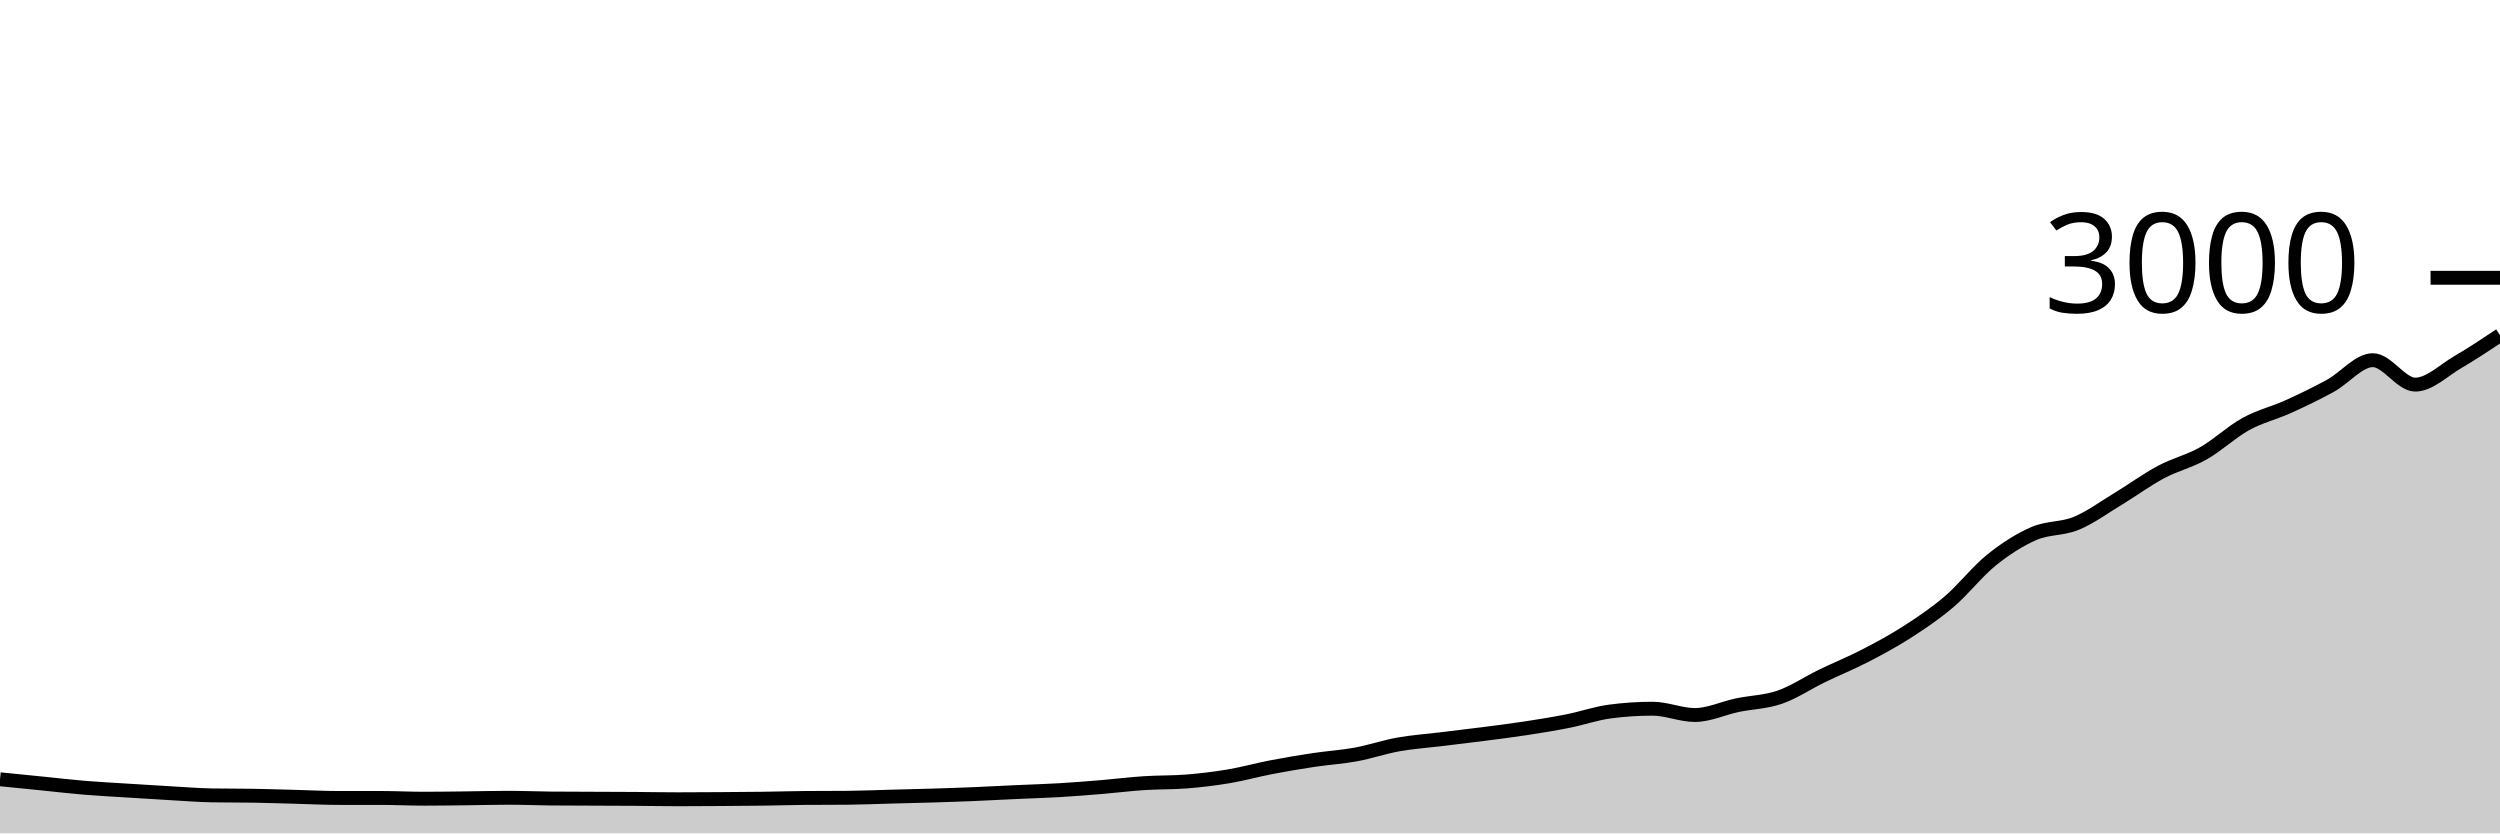
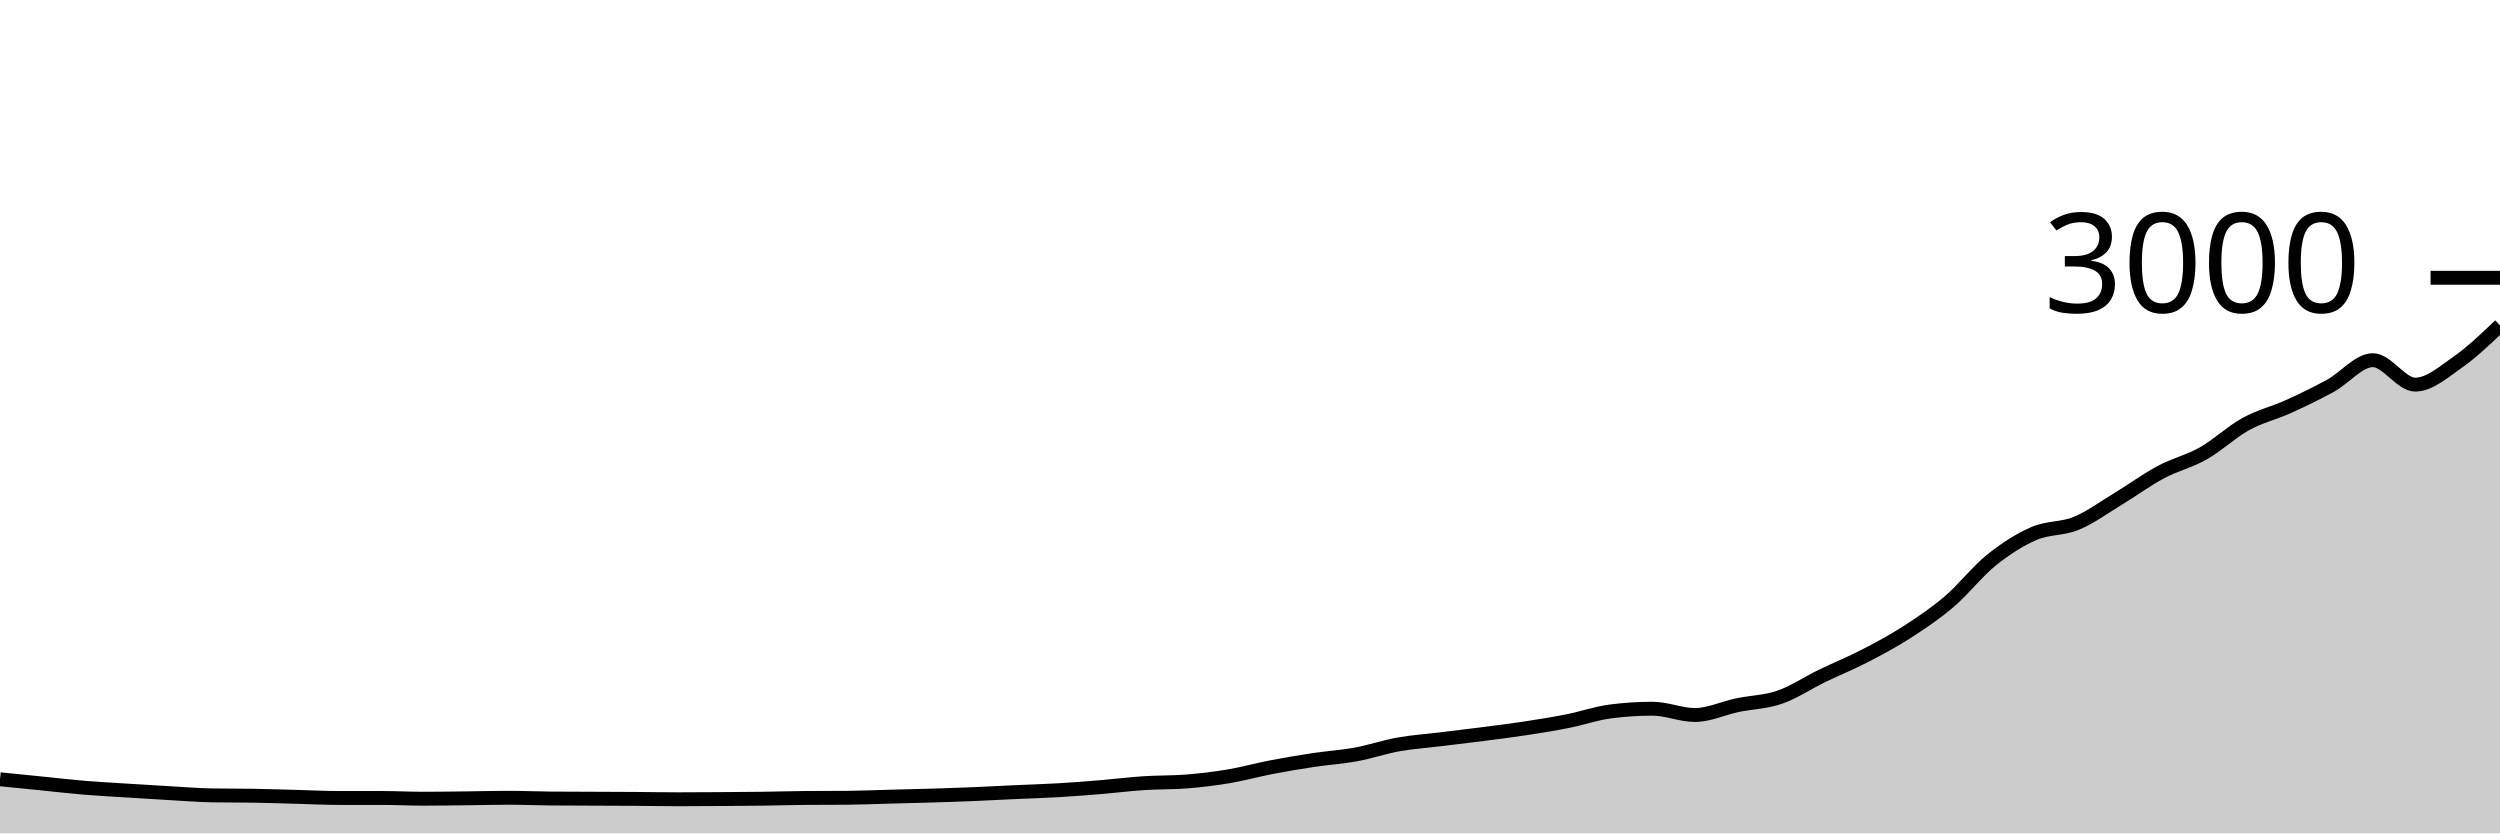
<svg xmlns="http://www.w3.org/2000/svg" viewBox="0 0 180 60">
  <g transform="translate(0,20)">
-     <path class="area" fill="rgba(0, 0, 0, 0.2)" d="M0,36.107C1.017,36.209,2.034,36.311,3.051,36.413C4.068,36.516,5.085,36.636,6.102,36.72C7.119,36.804,8.136,36.856,9.153,36.92C10.169,36.984,11.186,37.049,12.203,37.107C13.22,37.164,14.237,37.249,15.254,37.267C16.271,37.284,17.288,37.276,18.305,37.293C19.322,37.311,20.339,37.347,21.356,37.373C22.373,37.4,23.39,37.453,24.407,37.453C25.424,37.453,26.441,37.453,27.458,37.453C28.475,37.453,29.492,37.507,30.508,37.507C31.525,37.507,32.542,37.491,33.559,37.48C34.576,37.469,35.593,37.44,36.61,37.44C37.627,37.44,38.644,37.484,39.661,37.493C40.678,37.502,41.695,37.502,42.712,37.507C43.729,37.511,44.746,37.513,45.763,37.52C46.78,37.527,47.797,37.547,48.814,37.547C49.831,37.547,50.847,37.54,51.864,37.533C52.881,37.527,53.898,37.52,54.915,37.507C55.932,37.493,56.949,37.462,57.966,37.453C58.983,37.444,60,37.449,61.017,37.44C62.034,37.431,63.051,37.387,64.068,37.36C65.085,37.333,66.102,37.311,67.119,37.28C68.136,37.249,69.153,37.216,70.169,37.173C71.186,37.131,72.203,37.073,73.22,37.027C74.237,36.98,75.254,36.953,76.271,36.893C77.288,36.833,78.305,36.751,79.322,36.667C80.339,36.582,81.356,36.453,82.373,36.387C83.39,36.32,84.407,36.347,85.424,36.267C86.441,36.187,87.458,36.064,88.475,35.893C89.492,35.722,90.508,35.436,91.525,35.24C92.542,35.044,93.559,34.873,94.576,34.72C95.593,34.567,96.61,34.507,97.627,34.32C98.644,34.133,99.661,33.782,100.678,33.6C101.695,33.418,102.712,33.351,103.729,33.227C104.746,33.102,105.763,32.984,106.78,32.853C107.797,32.722,108.814,32.596,109.831,32.44C110.847,32.284,111.864,32.122,112.881,31.92C113.898,31.718,114.915,31.36,115.932,31.227C116.949,31.093,117.966,31.027,118.983,31.027C120,31.027,121.017,31.48,122.034,31.48C123.051,31.48,124.068,30.987,125.085,30.773C126.102,30.56,127.119,30.551,128.136,30.2C129.153,29.849,130.169,29.16,131.186,28.667C132.203,28.173,133.22,27.764,134.237,27.24C135.254,26.716,136.271,26.173,137.288,25.52C138.305,24.867,139.322,24.187,140.339,23.32C141.356,22.453,142.373,21.138,143.39,20.32C144.407,19.502,145.424,18.853,146.441,18.413C147.458,17.973,148.475,18.1,149.492,17.68C150.508,17.26,151.525,16.509,152.542,15.893C153.559,15.278,154.576,14.529,155.593,13.987C156.61,13.444,157.627,13.216,158.644,12.64C159.661,12.064,160.678,11.093,161.695,10.533C162.712,9.973,163.729,9.74,164.746,9.28C165.763,8.82,166.78,8.331,167.797,7.773C168.814,7.216,169.831,5.933,170.847,5.933C171.864,5.933,172.881,7.693,173.898,7.693C174.915,7.693,175.932,6.673,176.949,6.08C177.966,5.487,178.983,4.81,180,4.133L180,40C178.983,40,177.966,40,176.949,40C175.932,40,174.915,40,173.898,40C172.881,40,171.864,40,170.847,40C169.831,40,168.814,40,167.797,40C166.78,40,165.763,40,164.746,40C163.729,40,162.712,40,161.695,40C160.678,40,159.661,40,158.644,40C157.627,40,156.61,40,155.593,40C154.576,40,153.559,40,152.542,40C151.525,40,150.508,40,149.492,40C148.475,40,147.458,40,146.441,40C145.424,40,144.407,40,143.39,40C142.373,40,141.356,40,140.339,40C139.322,40,138.305,40,137.288,40C136.271,40,135.254,40,134.237,40C133.22,40,132.203,40,131.186,40C130.169,40,129.153,40,128.136,40C127.119,40,126.102,40,125.085,40C124.068,40,123.051,40,122.034,40C121.017,40,120,40,118.983,40C117.966,40,116.949,40,115.932,40C114.915,40,113.898,40,112.881,40C111.864,40,110.847,40,109.831,40C108.814,40,107.797,40,106.78,40C105.763,40,104.746,40,103.729,40C102.712,40,101.695,40,100.678,40C99.661,40,98.644,40,97.627,40C96.61,40,95.593,40,94.576,40C93.559,40,92.542,40,91.525,40C90.508,40,89.492,40,88.475,40C87.458,40,86.441,40,85.424,40C84.407,40,83.39,40,82.373,40C81.356,40,80.339,40,79.322,40C78.305,40,77.288,40,76.271,40C75.254,40,74.237,40,73.22,40C72.203,40,71.186,40,70.169,40C69.153,40,68.136,40,67.119,40C66.102,40,65.085,40,64.068,40C63.051,40,62.034,40,61.017,40C60,40,58.983,40,57.966,40C56.949,40,55.932,40,54.915,40C53.898,40,52.881,40,51.864,40C50.847,40,49.831,40,48.814,40C47.797,40,46.78,40,45.763,40C44.746,40,43.729,40,42.712,40C41.695,40,40.678,40,39.661,40C38.644,40,37.627,40,36.61,40C35.593,40,34.576,40,33.559,40C32.542,40,31.525,40,30.508,40C29.492,40,28.475,40,27.458,40C26.441,40,25.424,40,24.407,40C23.39,40,22.373,40,21.356,40C20.339,40,19.322,40,18.305,40C17.288,40,16.271,40,15.254,40C14.237,40,13.22,40,12.203,40C11.186,40,10.169,40,9.153,40C8.136,40,7.119,40,6.102,40C5.085,40,4.068,40,3.051,40C2.034,40,1.017,40,0,40Z" />
-     <path class="line" stroke="black" fill="none" d="M0,36.107C1.017,36.209,2.034,36.311,3.051,36.413C4.068,36.516,5.085,36.636,6.102,36.72C7.119,36.804,8.136,36.856,9.153,36.92C10.169,36.984,11.186,37.049,12.203,37.107C13.22,37.164,14.237,37.249,15.254,37.267C16.271,37.284,17.288,37.276,18.305,37.293C19.322,37.311,20.339,37.347,21.356,37.373C22.373,37.4,23.39,37.453,24.407,37.453C25.424,37.453,26.441,37.453,27.458,37.453C28.475,37.453,29.492,37.507,30.508,37.507C31.525,37.507,32.542,37.491,33.559,37.48C34.576,37.469,35.593,37.44,36.61,37.44C37.627,37.44,38.644,37.484,39.661,37.493C40.678,37.502,41.695,37.502,42.712,37.507C43.729,37.511,44.746,37.513,45.763,37.52C46.78,37.527,47.797,37.547,48.814,37.547C49.831,37.547,50.847,37.54,51.864,37.533C52.881,37.527,53.898,37.52,54.915,37.507C55.932,37.493,56.949,37.462,57.966,37.453C58.983,37.444,60,37.449,61.017,37.44C62.034,37.431,63.051,37.387,64.068,37.36C65.085,37.333,66.102,37.311,67.119,37.28C68.136,37.249,69.153,37.216,70.169,37.173C71.186,37.131,72.203,37.073,73.22,37.027C74.237,36.98,75.254,36.953,76.271,36.893C77.288,36.833,78.305,36.751,79.322,36.667C80.339,36.582,81.356,36.453,82.373,36.387C83.39,36.32,84.407,36.347,85.424,36.267C86.441,36.187,87.458,36.064,88.475,35.893C89.492,35.722,90.508,35.436,91.525,35.24C92.542,35.044,93.559,34.873,94.576,34.72C95.593,34.567,96.61,34.507,97.627,34.32C98.644,34.133,99.661,33.782,100.678,33.6C101.695,33.418,102.712,33.351,103.729,33.227C104.746,33.102,105.763,32.984,106.78,32.853C107.797,32.722,108.814,32.596,109.831,32.44C110.847,32.284,111.864,32.122,112.881,31.92C113.898,31.718,114.915,31.36,115.932,31.227C116.949,31.093,117.966,31.027,118.983,31.027C120,31.027,121.017,31.48,122.034,31.48C123.051,31.48,124.068,30.987,125.085,30.773C126.102,30.56,127.119,30.551,128.136,30.2C129.153,29.849,130.169,29.16,131.186,28.667C132.203,28.173,133.22,27.764,134.237,27.24C135.254,26.716,136.271,26.173,137.288,25.52C138.305,24.867,139.322,24.187,140.339,23.32C141.356,22.453,142.373,21.138,143.39,20.32C144.407,19.502,145.424,18.853,146.441,18.413C147.458,17.973,148.475,18.1,149.492,17.68C150.508,17.26,151.525,16.509,152.542,15.893C153.559,15.278,154.576,14.529,155.593,13.987C156.61,13.444,157.627,13.216,158.644,12.64C159.661,12.064,160.678,11.093,161.695,10.533C162.712,9.973,163.729,9.74,164.746,9.28C165.763,8.82,166.78,8.331,167.797,7.773C168.814,7.216,169.831,5.933,170.847,5.933C171.864,5.933,172.881,7.693,173.898,7.693C174.915,7.693,175.932,6.673,176.949,6.08C177.966,5.487,178.983,4.81,180,4.133" />
+     <path class="area" fill="rgba(0, 0, 0, 0.2)" d="M0,36.107C1.017,36.209,2.034,36.311,3.051,36.413C4.068,36.516,5.085,36.636,6.102,36.72C7.119,36.804,8.136,36.856,9.153,36.92C10.169,36.984,11.186,37.049,12.203,37.107C13.22,37.164,14.237,37.249,15.254,37.267C16.271,37.284,17.288,37.276,18.305,37.293C19.322,37.311,20.339,37.347,21.356,37.373C22.373,37.4,23.39,37.453,24.407,37.453C25.424,37.453,26.441,37.453,27.458,37.453C28.475,37.453,29.492,37.507,30.508,37.507C31.525,37.507,32.542,37.491,33.559,37.48C34.576,37.469,35.593,37.44,36.61,37.44C37.627,37.44,38.644,37.484,39.661,37.493C40.678,37.502,41.695,37.502,42.712,37.507C43.729,37.511,44.746,37.513,45.763,37.52C46.78,37.527,47.797,37.547,48.814,37.547C49.831,37.547,50.847,37.54,51.864,37.533C52.881,37.527,53.898,37.52,54.915,37.507C55.932,37.493,56.949,37.462,57.966,37.453C58.983,37.444,60,37.449,61.017,37.44C62.034,37.431,63.051,37.387,64.068,37.36C65.085,37.333,66.102,37.311,67.119,37.28C68.136,37.249,69.153,37.216,70.169,37.173C71.186,37.131,72.203,37.073,73.22,37.027C74.237,36.98,75.254,36.953,76.271,36.893C77.288,36.833,78.305,36.751,79.322,36.667C80.339,36.582,81.356,36.453,82.373,36.387C83.39,36.32,84.407,36.347,85.424,36.267C86.441,36.187,87.458,36.064,88.475,35.893C89.492,35.722,90.508,35.436,91.525,35.24C92.542,35.044,93.559,34.873,94.576,34.72C95.593,34.567,96.61,34.507,97.627,34.32C98.644,34.133,99.661,33.782,100.678,33.6C101.695,33.418,102.712,33.351,103.729,33.227C104.746,33.102,105.763,32.984,106.78,32.853C107.797,32.722,108.814,32.596,109.831,32.44C110.847,32.284,111.864,32.122,112.881,31.92C113.898,31.718,114.915,31.36,115.932,31.227C116.949,31.093,117.966,31.027,118.983,31.027C120,31.027,121.017,31.48,122.034,31.48C123.051,31.48,124.068,30.987,125.085,30.773C126.102,30.56,127.119,30.551,128.136,30.2C129.153,29.849,130.169,29.16,131.186,28.667C132.203,28.173,133.22,27.764,134.237,27.24C135.254,26.716,136.271,26.173,137.288,25.52C138.305,24.867,139.322,24.187,140.339,23.32C141.356,22.453,142.373,21.138,143.39,20.32C144.407,19.502,145.424,18.853,146.441,18.413C147.458,17.973,148.475,18.1,149.492,17.68C150.508,17.26,151.525,16.509,152.542,15.893C153.559,15.278,154.576,14.529,155.593,13.987C156.61,13.444,157.627,13.216,158.644,12.64C159.661,12.064,160.678,11.093,161.695,10.533C162.712,9.973,163.729,9.74,164.746,9.28C165.763,8.82,166.78,8.331,167.797,7.773C168.814,7.216,169.831,5.933,170.847,5.933C171.864,5.933,172.881,7.693,173.898,7.693C174.915,7.693,175.932,6.791,176.949,6.08C177.966,5.369,178.983,4.398,180,3.427L180,40C178.983,40,177.966,40,176.949,40C175.932,40,174.915,40,173.898,40C172.881,40,171.864,40,170.847,40C169.831,40,168.814,40,167.797,40C166.78,40,165.763,40,164.746,40C163.729,40,162.712,40,161.695,40C160.678,40,159.661,40,158.644,40C157.627,40,156.61,40,155.593,40C154.576,40,153.559,40,152.542,40C151.525,40,150.508,40,149.492,40C148.475,40,147.458,40,146.441,40C145.424,40,144.407,40,143.39,40C142.373,40,141.356,40,140.339,40C139.322,40,138.305,40,137.288,40C136.271,40,135.254,40,134.237,40C133.22,40,132.203,40,131.186,40C130.169,40,129.153,40,128.136,40C127.119,40,126.102,40,125.085,40C124.068,40,123.051,40,122.034,40C121.017,40,120,40,118.983,40C117.966,40,116.949,40,115.932,40C114.915,40,113.898,40,112.881,40C111.864,40,110.847,40,109.831,40C108.814,40,107.797,40,106.78,40C105.763,40,104.746,40,103.729,40C102.712,40,101.695,40,100.678,40C99.661,40,98.644,40,97.627,40C96.61,40,95.593,40,94.576,40C93.559,40,92.542,40,91.525,40C90.508,40,89.492,40,88.475,40C87.458,40,86.441,40,85.424,40C84.407,40,83.39,40,82.373,40C81.356,40,80.339,40,79.322,40C78.305,40,77.288,40,76.271,40C75.254,40,74.237,40,73.22,40C72.203,40,71.186,40,70.169,40C69.153,40,68.136,40,67.119,40C66.102,40,65.085,40,64.068,40C63.051,40,62.034,40,61.017,40C60,40,58.983,40,57.966,40C56.949,40,55.932,40,54.915,40C53.898,40,52.881,40,51.864,40C50.847,40,49.831,40,48.814,40C47.797,40,46.78,40,45.763,40C44.746,40,43.729,40,42.712,40C41.695,40,40.678,40,39.661,40C38.644,40,37.627,40,36.61,40C35.593,40,34.576,40,33.559,40C32.542,40,31.525,40,30.508,40C29.492,40,28.475,40,27.458,40C26.441,40,25.424,40,24.407,40C23.39,40,22.373,40,21.356,40C20.339,40,19.322,40,18.305,40C17.288,40,16.271,40,15.254,40C14.237,40,13.22,40,12.203,40C11.186,40,10.169,40,9.153,40C8.136,40,7.119,40,6.102,40C5.085,40,4.068,40,3.051,40C2.034,40,1.017,40,0,40Z" />
+     <path class="line" stroke="black" fill="none" d="M0,36.107C1.017,36.209,2.034,36.311,3.051,36.413C4.068,36.516,5.085,36.636,6.102,36.72C7.119,36.804,8.136,36.856,9.153,36.92C10.169,36.984,11.186,37.049,12.203,37.107C13.22,37.164,14.237,37.249,15.254,37.267C16.271,37.284,17.288,37.276,18.305,37.293C19.322,37.311,20.339,37.347,21.356,37.373C22.373,37.4,23.39,37.453,24.407,37.453C25.424,37.453,26.441,37.453,27.458,37.453C28.475,37.453,29.492,37.507,30.508,37.507C31.525,37.507,32.542,37.491,33.559,37.48C34.576,37.469,35.593,37.44,36.61,37.44C37.627,37.44,38.644,37.484,39.661,37.493C40.678,37.502,41.695,37.502,42.712,37.507C43.729,37.511,44.746,37.513,45.763,37.52C46.78,37.527,47.797,37.547,48.814,37.547C49.831,37.547,50.847,37.54,51.864,37.533C52.881,37.527,53.898,37.52,54.915,37.507C55.932,37.493,56.949,37.462,57.966,37.453C58.983,37.444,60,37.449,61.017,37.44C62.034,37.431,63.051,37.387,64.068,37.36C65.085,37.333,66.102,37.311,67.119,37.28C68.136,37.249,69.153,37.216,70.169,37.173C71.186,37.131,72.203,37.073,73.22,37.027C74.237,36.98,75.254,36.953,76.271,36.893C77.288,36.833,78.305,36.751,79.322,36.667C80.339,36.582,81.356,36.453,82.373,36.387C83.39,36.32,84.407,36.347,85.424,36.267C86.441,36.187,87.458,36.064,88.475,35.893C89.492,35.722,90.508,35.436,91.525,35.24C92.542,35.044,93.559,34.873,94.576,34.72C95.593,34.567,96.61,34.507,97.627,34.32C98.644,34.133,99.661,33.782,100.678,33.6C101.695,33.418,102.712,33.351,103.729,33.227C104.746,33.102,105.763,32.984,106.78,32.853C107.797,32.722,108.814,32.596,109.831,32.44C110.847,32.284,111.864,32.122,112.881,31.92C113.898,31.718,114.915,31.36,115.932,31.227C116.949,31.093,117.966,31.027,118.983,31.027C120,31.027,121.017,31.48,122.034,31.48C123.051,31.48,124.068,30.987,125.085,30.773C126.102,30.56,127.119,30.551,128.136,30.2C129.153,29.849,130.169,29.16,131.186,28.667C132.203,28.173,133.22,27.764,134.237,27.24C135.254,26.716,136.271,26.173,137.288,25.52C138.305,24.867,139.322,24.187,140.339,23.32C141.356,22.453,142.373,21.138,143.39,20.32C144.407,19.502,145.424,18.853,146.441,18.413C147.458,17.973,148.475,18.1,149.492,17.68C150.508,17.26,151.525,16.509,152.542,15.893C153.559,15.278,154.576,14.529,155.593,13.987C156.61,13.444,157.627,13.216,158.644,12.64C159.661,12.064,160.678,11.093,161.695,10.533C162.712,9.973,163.729,9.74,164.746,9.28C165.763,8.82,166.78,8.331,167.797,7.773C168.814,7.216,169.831,5.933,170.847,5.933C171.864,5.933,172.881,7.693,173.898,7.693C174.915,7.693,175.932,6.791,176.949,6.08C177.966,5.369,178.983,4.398,180,3.427" />
    <path class="axis-ceiling" stroke-width="1" stroke="black" fill="none" d="M175,0L180,0" />
    <text class="axis-ceiling-label" font-family="sans-serif" text-anchor="end" font-size="10px" x="170" y="2.5">3000</text>
  </g>
</svg>
